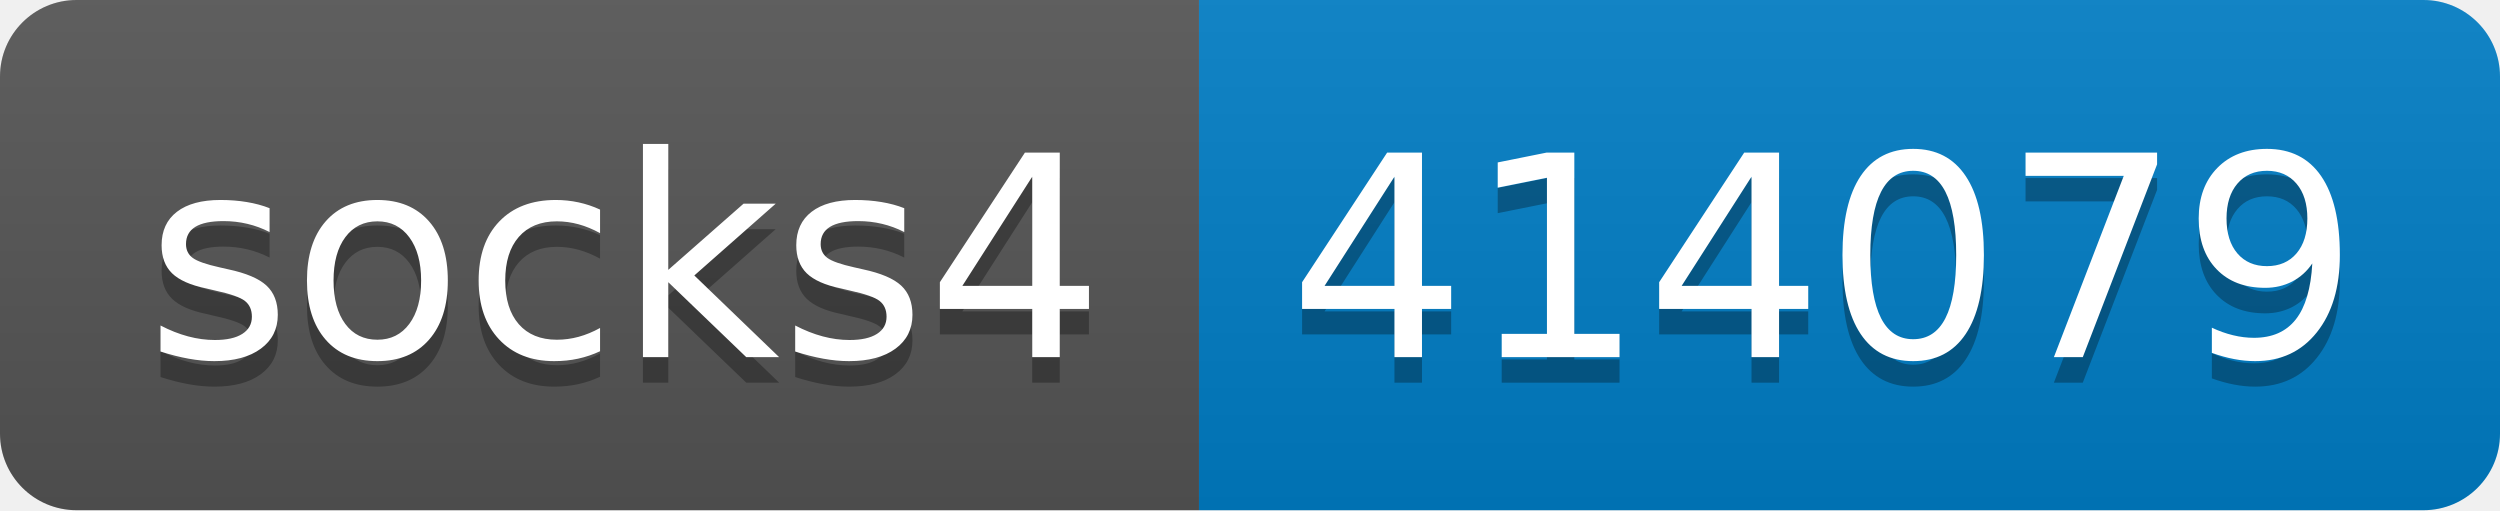
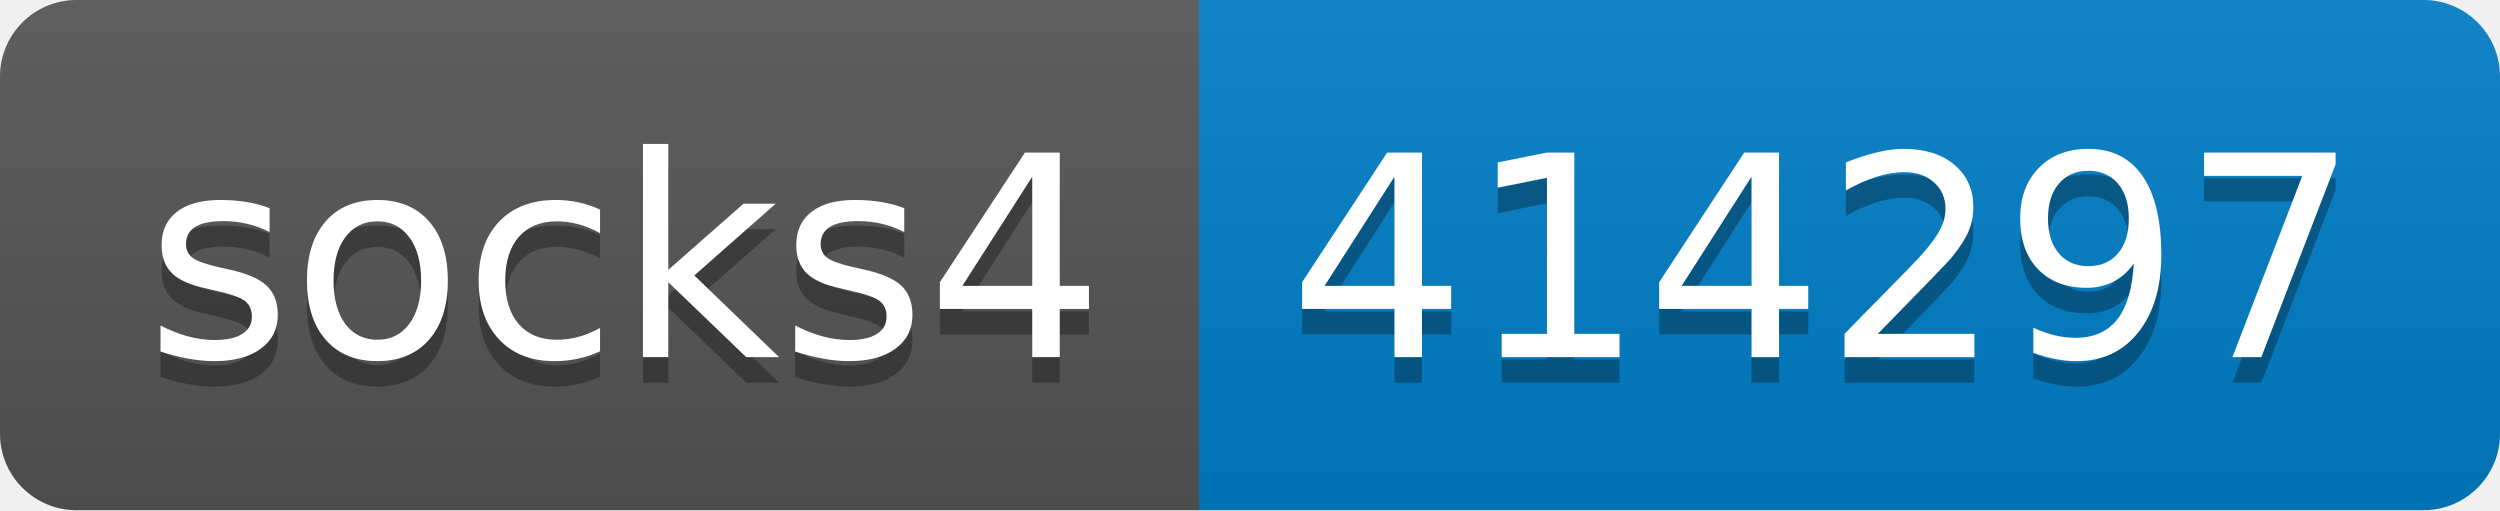
- <svg xmlns="http://www.w3.org/2000/svg" width="98" height="20" role="img" aria-label="socks4: 414079">
+ <svg xmlns="http://www.w3.org/2000/svg" width="98" height="20" role="img" aria-label="socks4: 414297">
  <linearGradient id="s" x2="0" y2="100%">
    <stop offset="0" stop-color="#bbb" stop-opacity=".1" />
    <stop offset="1" stop-opacity=".1" />
  </linearGradient>
  <clipPath id="r">
    <rect width="98" height="20" rx="3" fill="#fff" />
  </clipPath>
  <g clip-path="url(#r)">
    <rect width="47" height="20" fill="#555" />
    <rect x="47" width="51" height="20" fill="#007ec6" />
    <rect width="98" height="20" fill="url(#s)" />
  </g>
  <g fill="#fff" text-anchor="middle" font-family="Verdana,Geneva,DejaVu Sans,sans-serif" text-rendering="geometricPrecision" font-size="110">
    <text aria-hidden="true" x="245" y="150" fill="#010101" fill-opacity=".3" transform="scale(.1)" textLength="370">socks4</text>
    <text x="245" y="140" transform="scale(.1)" fill="#fff" textLength="370">socks4</text>
-     <text aria-hidden="true" x="715" y="150" fill="#010101" fill-opacity=".3" transform="scale(.1)" textLength="410">414079</text>
-     <text x="715" y="140" transform="scale(.1)" fill="#fff" textLength="410">414079</text>
+     <text aria-hidden="true" x="715" y="150" fill="#010101" fill-opacity=".3" transform="scale(.1)" textLength="410">414297</text>
+     <text x="715" y="140" transform="scale(.1)" fill="#fff" textLength="410">414297</text>
  </g>
</svg>
